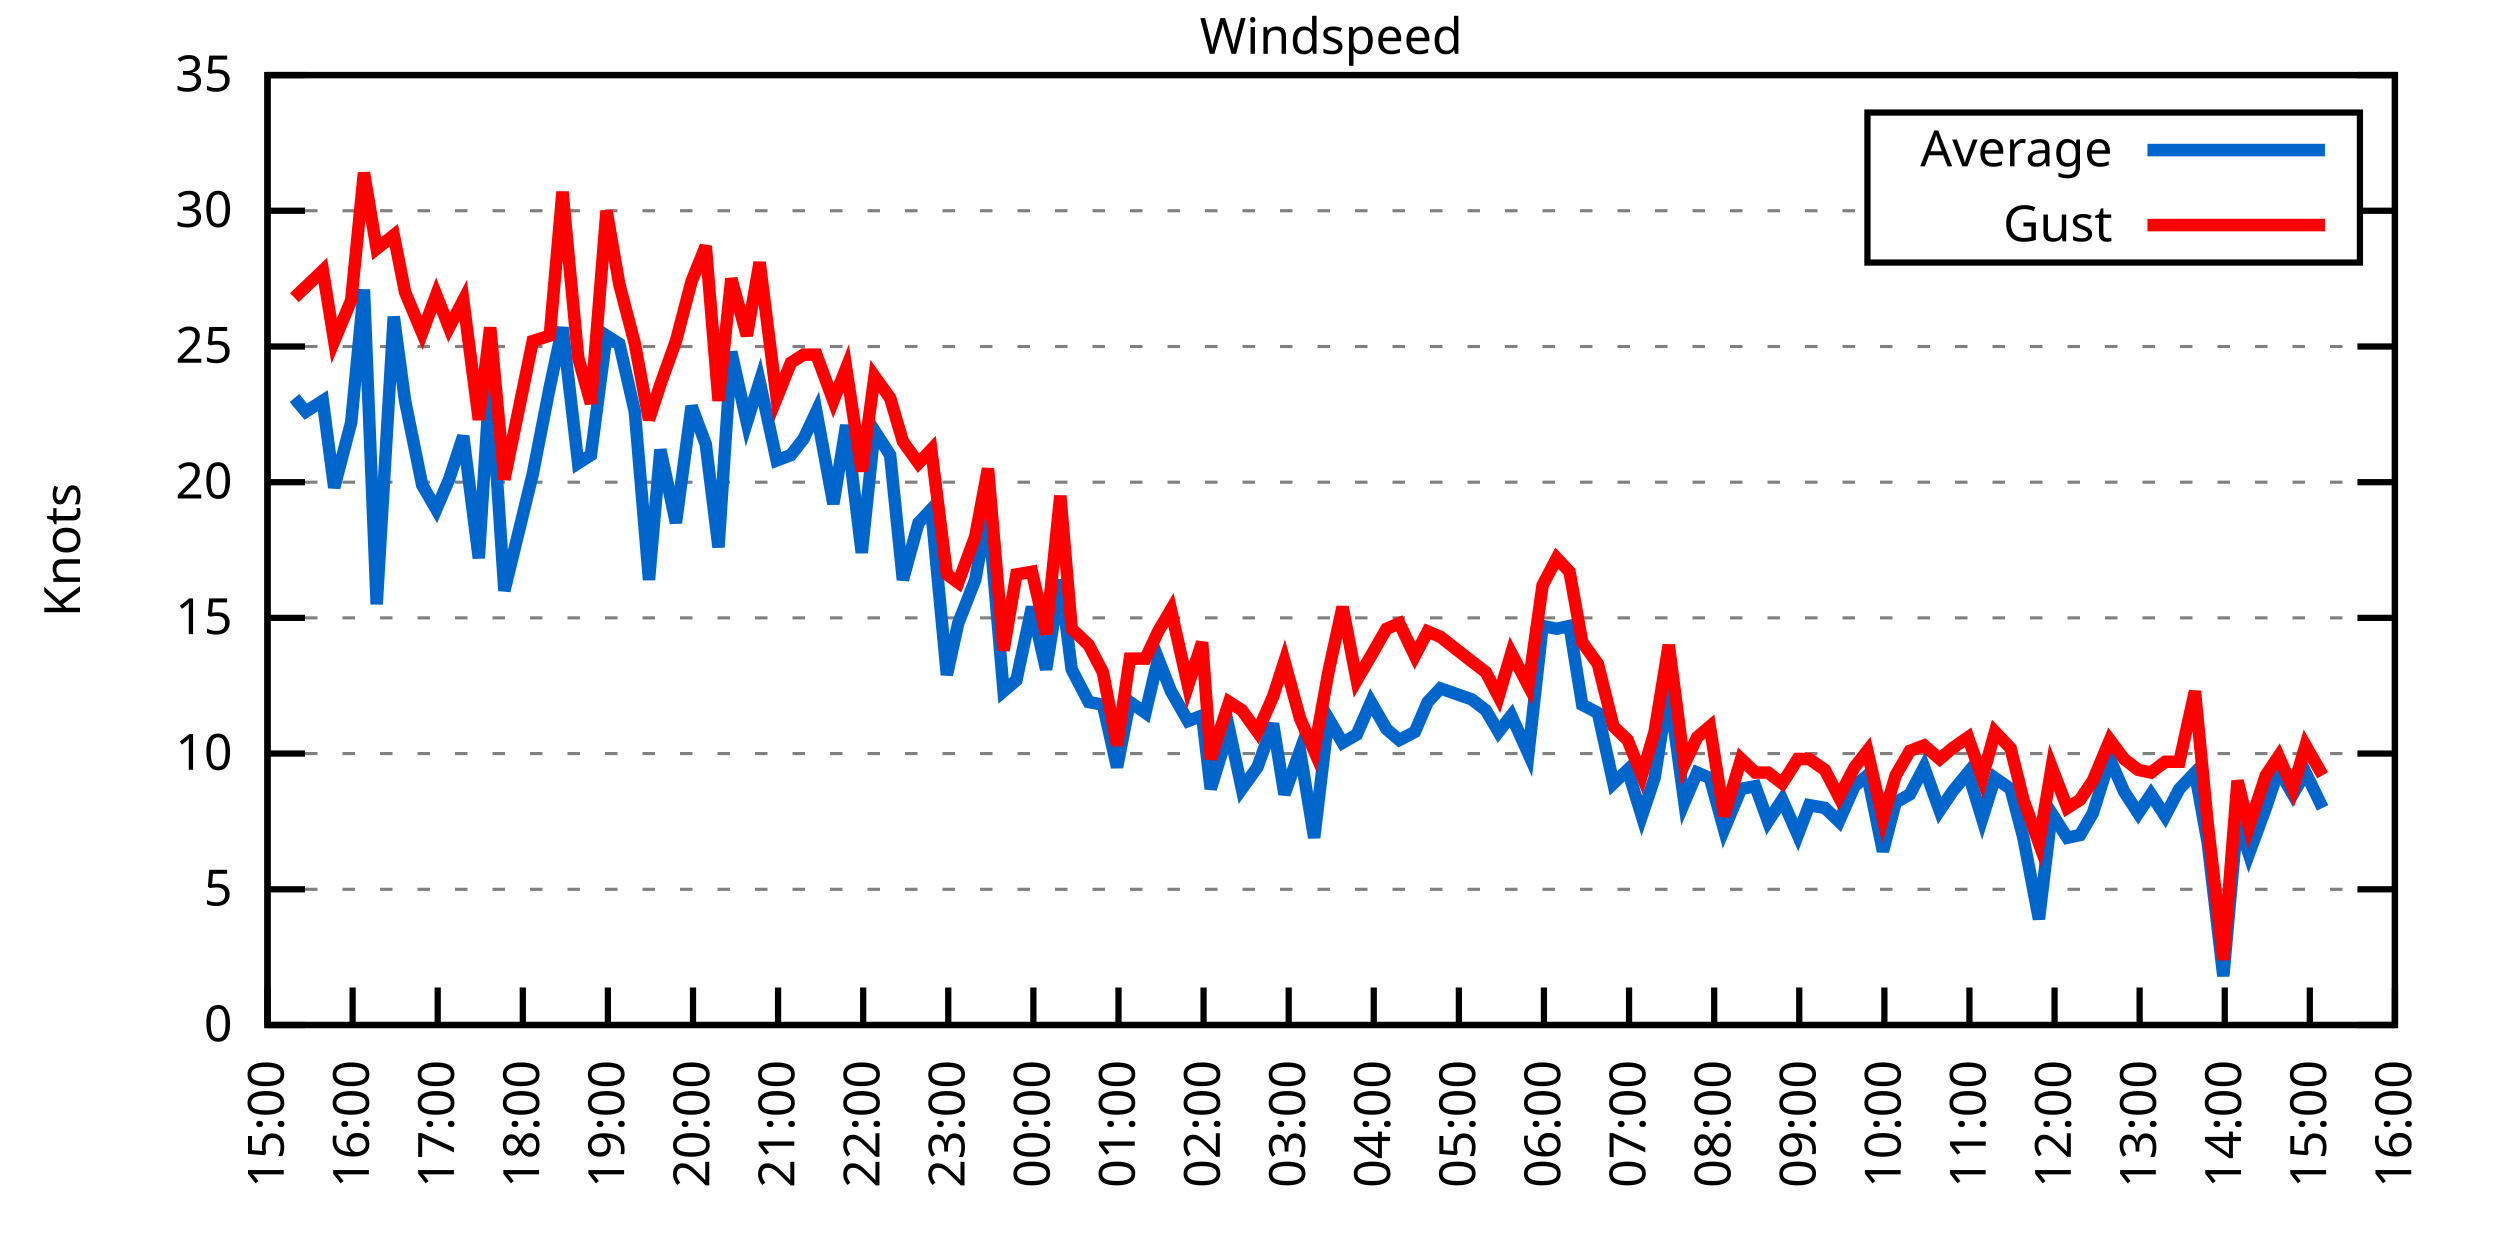
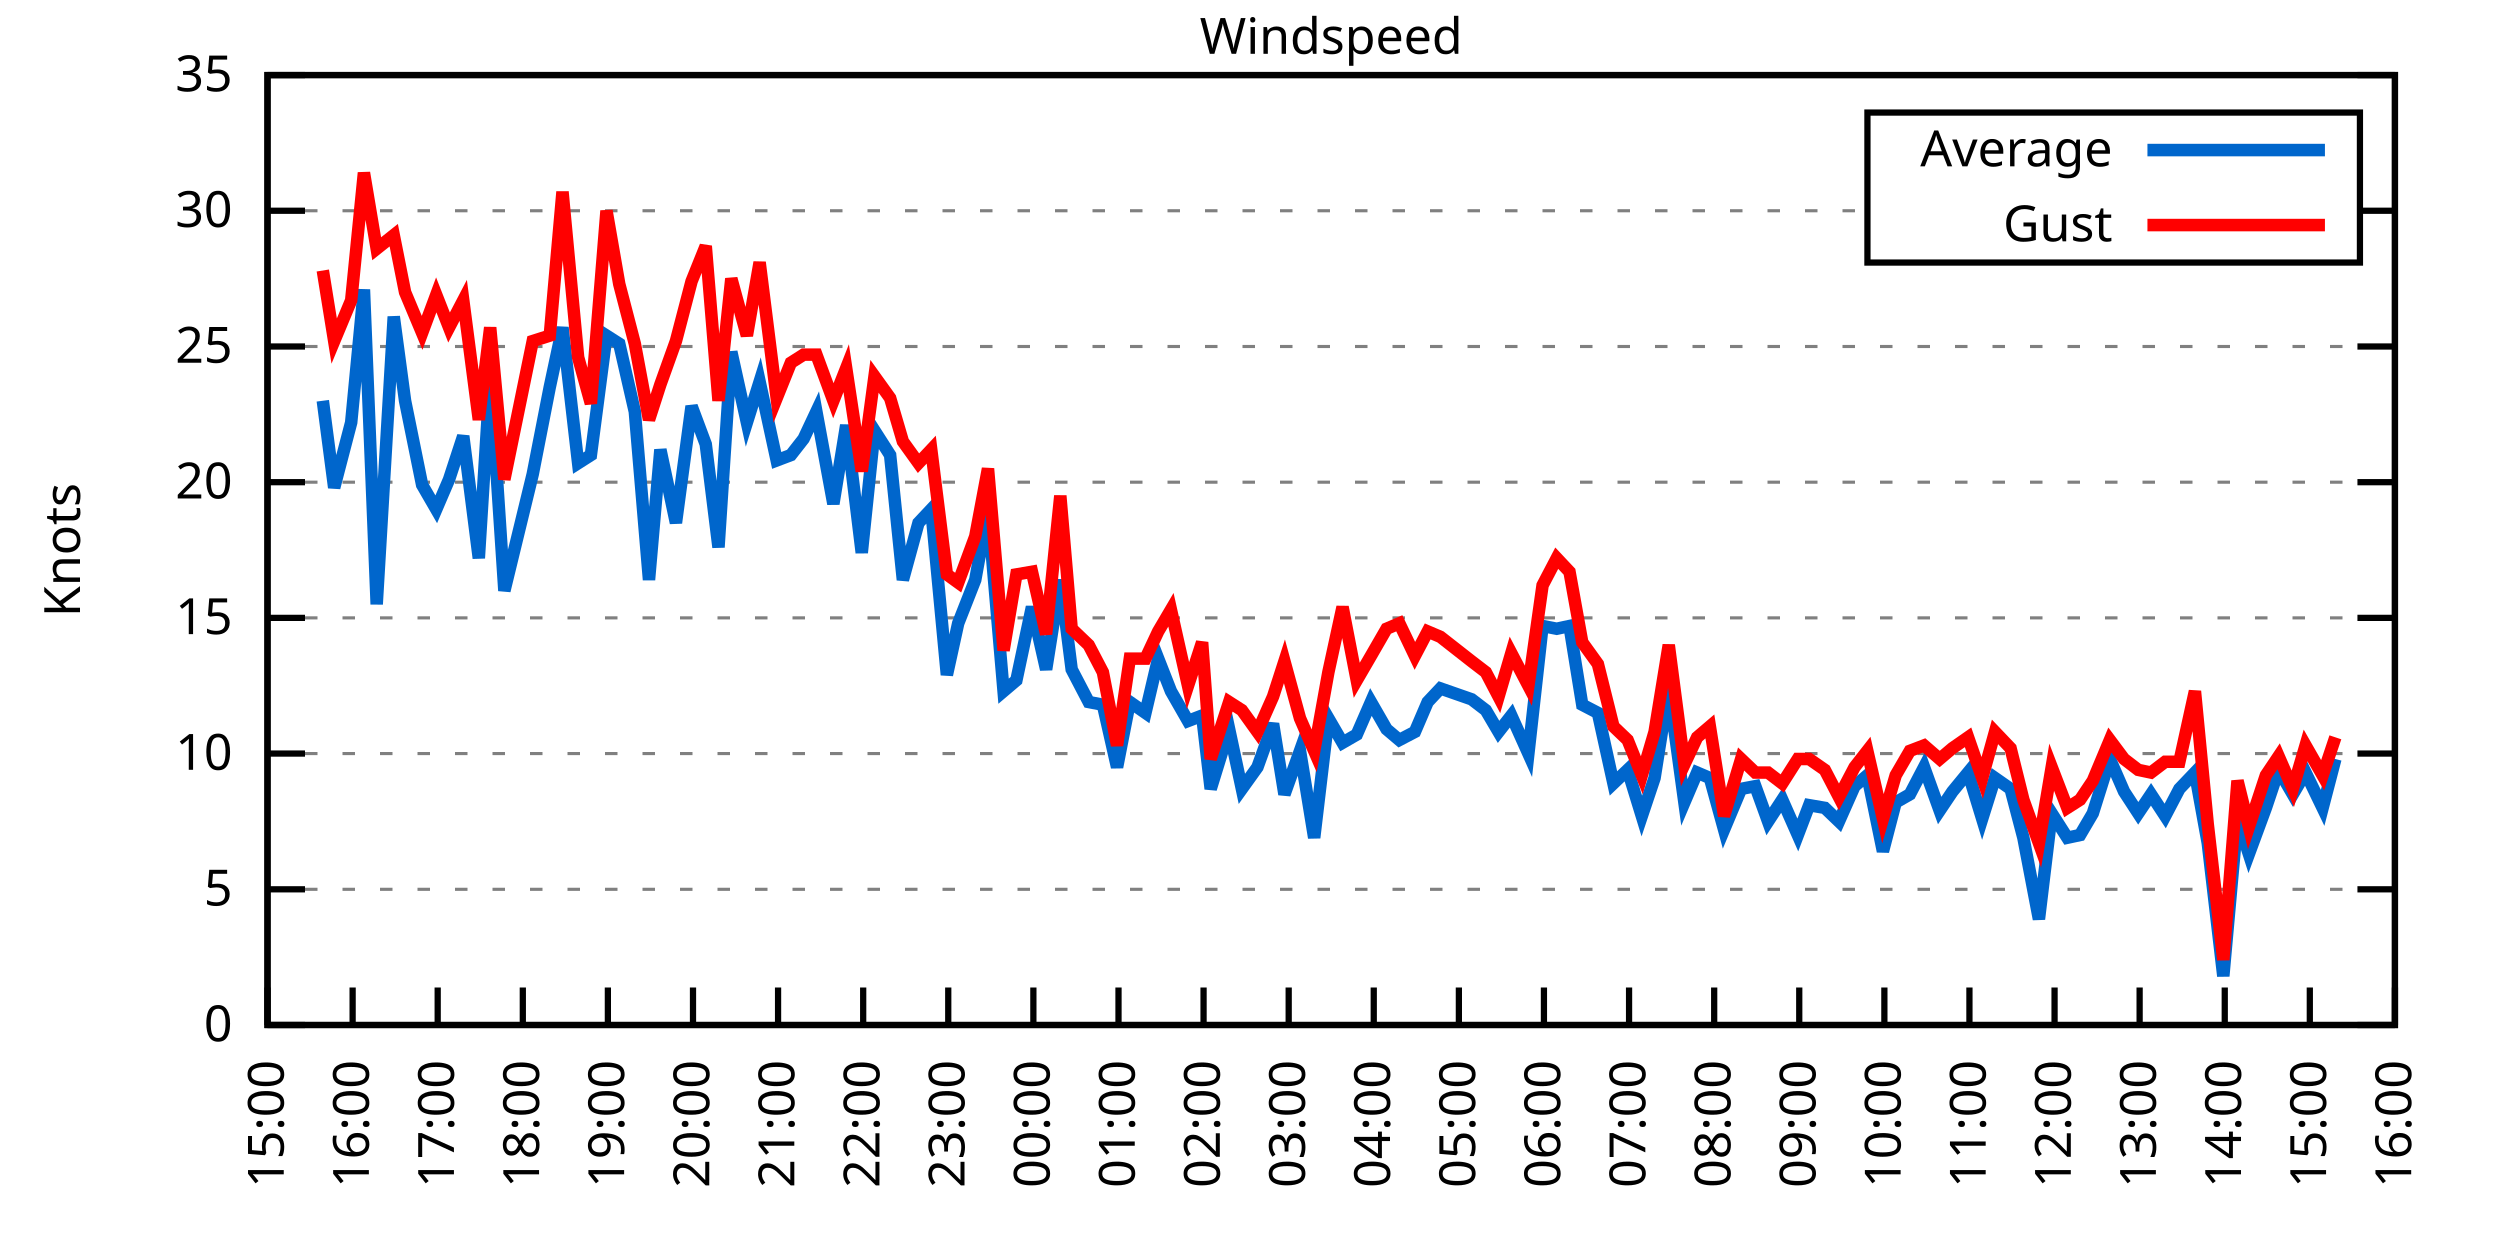
<svg xmlns="http://www.w3.org/2000/svg" xmlns:xlink="http://www.w3.org/1999/xlink" width="400" height="200" viewBox="0 0 400 200">
  <g id="gnuplot_canvas">
    <rect x="0" y="0" width="400" height="200" fill="none" />
    <defs>
      <circle id="gpDot" r="0.5" stroke-width="0.5" stroke="currentColor" />
      <path id="gpPt0" stroke-width="0.333" stroke="currentColor" d="M-1,0 h2 M0,-1 v2" />
      <path id="gpPt1" stroke-width="0.333" stroke="currentColor" d="M-1,-1 L1,1 M1,-1 L-1,1" />
      <path id="gpPt2" stroke-width="0.333" stroke="currentColor" d="M-1,0 L1,0 M0,-1 L0,1 M-1,-1 L1,1 M-1,1 L1,-1" />
      <rect id="gpPt3" stroke-width="0.333" stroke="currentColor" x="-1" y="-1" width="2" height="2" />
      <rect id="gpPt4" stroke-width="0.333" stroke="currentColor" fill="currentColor" x="-1" y="-1" width="2" height="2" />
      <circle id="gpPt5" stroke-width="0.333" stroke="currentColor" cx="0" cy="0" r="1" />
      <use xlink:href="#gpPt5" id="gpPt6" fill="currentColor" stroke="none" />
      <path id="gpPt7" stroke-width="0.333" stroke="currentColor" d="M0,-1.33 L-1.33,0.67 L1.33,0.67 z" />
      <use xlink:href="#gpPt7" id="gpPt8" fill="currentColor" stroke="none" />
      <use xlink:href="#gpPt7" id="gpPt9" stroke="currentColor" transform="rotate(180)" />
      <use xlink:href="#gpPt9" id="gpPt10" fill="currentColor" stroke="none" />
      <use xlink:href="#gpPt3" id="gpPt11" stroke="currentColor" transform="rotate(45)" />
      <use xlink:href="#gpPt11" id="gpPt12" fill="currentColor" stroke="none" />
      <path id="gpPt13" stroke-width="0.333" stroke="currentColor" d="M0,1.330 L1.265,0.411 L0.782,-1.067 L-0.782,-1.076 L-1.265,0.411 z" />
      <use xlink:href="#gpPt13" id="gpPt14" fill="currentColor" stroke="none" />
      <filter id="textbox" filterUnits="objectBoundingBox" x="0" y="0" height="1" width="1">
        <feFlood flood-color="white" flood-opacity="1" result="bgnd" />
        <feComposite in="SourceGraphic" in2="bgnd" operator="atop" />
      </filter>
      <filter id="greybox" filterUnits="objectBoundingBox" x="0" y="0" height="1" width="1">
        <feFlood flood-color="lightgrey" flood-opacity="1" result="grey" />
        <feComposite in="SourceGraphic" in2="grey" operator="atop" />
      </filter>
    </defs>
    <g fill="none" color="white" stroke="currentColor" stroke-width="1.00" stroke-linecap="butt" stroke-linejoin="miter">
</g>
    <g fill="none" color="black" stroke="currentColor" stroke-width="1.00" stroke-linecap="butt" stroke-linejoin="miter">
      <g stroke="none" shape-rendering="crispEdges">
        <polygon fill="rgb(255, 255, 255)" points="42.80,164.00 383.18,164.00 383.18,12.02 42.80,12.02 " />
      </g>
    </g>
    <g fill="none" color="black" stroke="currentColor" stroke-width="1.00" stroke-linecap="butt" stroke-linejoin="miter">
</g>
    <g fill="none" color="black" stroke="black" stroke-width="0.50" stroke-linecap="butt" stroke-linejoin="miter">
</g>
    <g fill="none" color="gray" stroke="currentColor" stroke-width="0.50" stroke-linecap="butt" stroke-linejoin="miter">
      <path stroke="gray" stroke-dasharray="2,4" class="gridline" d="M42.80,164.00 L383.19,164.00  " />
    </g>
    <g fill="none" color="gray" stroke="gray" stroke-width="1.00" stroke-linecap="butt" stroke-linejoin="miter">
</g>
    <g fill="none" color="black" stroke="currentColor" stroke-width="1.00" stroke-linecap="butt" stroke-linejoin="miter">
      <path stroke="black" d="M42.80,164.00 L48.80,164.00 M383.19,164.00 L377.19,164.00  " />
      <g transform="translate(37.20,166.60)" stroke="none" fill="black" font-family="Sans" font-size="8.00" text-anchor="end">
        <text>
          <tspan font-family="Sans"> 0</tspan>
        </text>
      </g>
    </g>
    <g fill="none" color="black" stroke="currentColor" stroke-width="1.00" stroke-linecap="butt" stroke-linejoin="miter">
</g>
    <g fill="none" color="black" stroke="black" stroke-width="0.50" stroke-linecap="butt" stroke-linejoin="miter">
</g>
    <g fill="none" color="gray" stroke="currentColor" stroke-width="0.50" stroke-linecap="butt" stroke-linejoin="miter">
      <path stroke="gray" stroke-dasharray="2,4" class="gridline" d="M42.80,142.29 L383.19,142.29  " />
    </g>
    <g fill="none" color="gray" stroke="gray" stroke-width="1.00" stroke-linecap="butt" stroke-linejoin="miter">
</g>
    <g fill="none" color="black" stroke="currentColor" stroke-width="1.00" stroke-linecap="butt" stroke-linejoin="miter">
      <path stroke="black" d="M42.80,142.29 L48.80,142.29 M383.19,142.29 L377.19,142.29  " />
      <g transform="translate(37.20,144.89)" stroke="none" fill="black" font-family="Sans" font-size="8.00" text-anchor="end">
        <text>
          <tspan font-family="Sans"> 5</tspan>
        </text>
      </g>
    </g>
    <g fill="none" color="black" stroke="currentColor" stroke-width="1.00" stroke-linecap="butt" stroke-linejoin="miter">
</g>
    <g fill="none" color="black" stroke="black" stroke-width="0.50" stroke-linecap="butt" stroke-linejoin="miter">
</g>
    <g fill="none" color="gray" stroke="currentColor" stroke-width="0.50" stroke-linecap="butt" stroke-linejoin="miter">
      <path stroke="gray" stroke-dasharray="2,4" class="gridline" d="M42.80,120.57 L383.19,120.57  " />
    </g>
    <g fill="none" color="gray" stroke="gray" stroke-width="1.00" stroke-linecap="butt" stroke-linejoin="miter">
</g>
    <g fill="none" color="black" stroke="currentColor" stroke-width="1.00" stroke-linecap="butt" stroke-linejoin="miter">
      <path stroke="black" d="M42.80,120.57 L48.80,120.57 M383.19,120.57 L377.19,120.57  " />
      <g transform="translate(37.20,123.17)" stroke="none" fill="black" font-family="Sans" font-size="8.00" text-anchor="end">
        <text>
          <tspan font-family="Sans"> 10</tspan>
        </text>
      </g>
    </g>
    <g fill="none" color="black" stroke="currentColor" stroke-width="1.00" stroke-linecap="butt" stroke-linejoin="miter">
</g>
    <g fill="none" color="black" stroke="black" stroke-width="0.50" stroke-linecap="butt" stroke-linejoin="miter">
</g>
    <g fill="none" color="gray" stroke="currentColor" stroke-width="0.50" stroke-linecap="butt" stroke-linejoin="miter">
      <path stroke="gray" stroke-dasharray="2,4" class="gridline" d="M42.80,98.86 L383.19,98.86  " />
    </g>
    <g fill="none" color="gray" stroke="gray" stroke-width="1.00" stroke-linecap="butt" stroke-linejoin="miter">
</g>
    <g fill="none" color="black" stroke="currentColor" stroke-width="1.00" stroke-linecap="butt" stroke-linejoin="miter">
      <path stroke="black" d="M42.80,98.86 L48.80,98.86 M383.19,98.86 L377.19,98.86  " />
      <g transform="translate(37.20,101.46)" stroke="none" fill="black" font-family="Sans" font-size="8.00" text-anchor="end">
        <text>
          <tspan font-family="Sans"> 15</tspan>
        </text>
      </g>
    </g>
    <g fill="none" color="black" stroke="currentColor" stroke-width="1.00" stroke-linecap="butt" stroke-linejoin="miter">
</g>
    <g fill="none" color="black" stroke="black" stroke-width="0.50" stroke-linecap="butt" stroke-linejoin="miter">
</g>
    <g fill="none" color="gray" stroke="currentColor" stroke-width="0.50" stroke-linecap="butt" stroke-linejoin="miter">
      <path stroke="gray" stroke-dasharray="2,4" class="gridline" d="M42.80,77.15 L383.19,77.15  " />
    </g>
    <g fill="none" color="gray" stroke="gray" stroke-width="1.00" stroke-linecap="butt" stroke-linejoin="miter">
</g>
    <g fill="none" color="black" stroke="currentColor" stroke-width="1.00" stroke-linecap="butt" stroke-linejoin="miter">
      <path stroke="black" d="M42.80,77.15 L48.80,77.15 M383.19,77.15 L377.19,77.15  " />
      <g transform="translate(37.20,79.75)" stroke="none" fill="black" font-family="Sans" font-size="8.00" text-anchor="end">
        <text>
          <tspan font-family="Sans"> 20</tspan>
        </text>
      </g>
    </g>
    <g fill="none" color="black" stroke="currentColor" stroke-width="1.00" stroke-linecap="butt" stroke-linejoin="miter">
</g>
    <g fill="none" color="black" stroke="black" stroke-width="0.50" stroke-linecap="butt" stroke-linejoin="miter">
</g>
    <g fill="none" color="gray" stroke="currentColor" stroke-width="0.50" stroke-linecap="butt" stroke-linejoin="miter">
      <path stroke="gray" stroke-dasharray="2,4" class="gridline" d="M42.80,55.44 L383.19,55.44  " />
    </g>
    <g fill="none" color="gray" stroke="gray" stroke-width="1.00" stroke-linecap="butt" stroke-linejoin="miter">
</g>
    <g fill="none" color="black" stroke="currentColor" stroke-width="1.00" stroke-linecap="butt" stroke-linejoin="miter">
      <path stroke="black" d="M42.80,55.44 L48.80,55.44 M383.19,55.44 L377.19,55.44  " />
      <g transform="translate(37.20,58.04)" stroke="none" fill="black" font-family="Sans" font-size="8.00" text-anchor="end">
        <text>
          <tspan font-family="Sans"> 25</tspan>
        </text>
      </g>
    </g>
    <g fill="none" color="black" stroke="currentColor" stroke-width="1.00" stroke-linecap="butt" stroke-linejoin="miter">
</g>
    <g fill="none" color="black" stroke="black" stroke-width="0.50" stroke-linecap="butt" stroke-linejoin="miter">
</g>
    <g fill="none" color="gray" stroke="currentColor" stroke-width="0.50" stroke-linecap="butt" stroke-linejoin="miter">
      <path stroke="gray" stroke-dasharray="2,4" class="gridline" d="M42.80,33.72 L298.79,33.72 M377.59,33.72 L383.19,33.72  " />
    </g>
    <g fill="none" color="gray" stroke="gray" stroke-width="1.00" stroke-linecap="butt" stroke-linejoin="miter">
</g>
    <g fill="none" color="black" stroke="currentColor" stroke-width="1.00" stroke-linecap="butt" stroke-linejoin="miter">
      <path stroke="black" d="M42.80,33.72 L48.80,33.72 M383.19,33.72 L377.19,33.72  " />
      <g transform="translate(37.20,36.32)" stroke="none" fill="black" font-family="Sans" font-size="8.00" text-anchor="end">
        <text>
          <tspan font-family="Sans"> 30</tspan>
        </text>
      </g>
    </g>
    <g fill="none" color="black" stroke="currentColor" stroke-width="1.00" stroke-linecap="butt" stroke-linejoin="miter">
</g>
    <g fill="none" color="black" stroke="black" stroke-width="0.50" stroke-linecap="butt" stroke-linejoin="miter">
</g>
    <g fill="none" color="gray" stroke="currentColor" stroke-width="0.50" stroke-linecap="butt" stroke-linejoin="miter">
      <path stroke="gray" stroke-dasharray="2,4" class="gridline" d="M42.80,12.01 L383.19,12.01  " />
    </g>
    <g fill="none" color="gray" stroke="gray" stroke-width="1.00" stroke-linecap="butt" stroke-linejoin="miter">
</g>
    <g fill="none" color="black" stroke="currentColor" stroke-width="1.00" stroke-linecap="butt" stroke-linejoin="miter">
      <path stroke="black" d="M42.80,12.01 L48.80,12.01 M383.19,12.01 L377.19,12.01  " />
      <g transform="translate(37.20,14.61)" stroke="none" fill="black" font-family="Sans" font-size="8.00" text-anchor="end">
        <text>
          <tspan font-family="Sans"> 35</tspan>
        </text>
      </g>
    </g>
    <g fill="none" color="black" stroke="currentColor" stroke-width="1.00" stroke-linecap="butt" stroke-linejoin="miter">
      <path stroke="black" d="M42.80,164.00 L42.80,158.00  " />
      <g transform="translate(45.40,169.60) rotate(270.00)" stroke="none" fill="black" font-family="Sans" font-size="8.00" text-anchor="end">
        <text>
          <tspan font-family="Sans">15:00</tspan>
        </text>
      </g>
    </g>
    <g fill="none" color="black" stroke="currentColor" stroke-width="1.00" stroke-linecap="butt" stroke-linejoin="miter">
      <path stroke="black" d="M56.42,164.00 L56.42,158.00  " />
      <g transform="translate(59.02,169.60) rotate(270.00)" stroke="none" fill="black" font-family="Sans" font-size="8.00" text-anchor="end">
        <text>
          <tspan font-family="Sans">16:00</tspan>
        </text>
      </g>
    </g>
    <g fill="none" color="black" stroke="currentColor" stroke-width="1.00" stroke-linecap="butt" stroke-linejoin="miter">
      <path stroke="black" d="M70.03,164.00 L70.03,158.00  " />
      <g transform="translate(72.63,169.60) rotate(270.00)" stroke="none" fill="black" font-family="Sans" font-size="8.00" text-anchor="end">
        <text>
          <tspan font-family="Sans">17:00</tspan>
        </text>
      </g>
    </g>
    <g fill="none" color="black" stroke="currentColor" stroke-width="1.00" stroke-linecap="butt" stroke-linejoin="miter">
      <path stroke="black" d="M83.65,164.00 L83.65,158.00  " />
      <g transform="translate(86.25,169.60) rotate(270.00)" stroke="none" fill="black" font-family="Sans" font-size="8.00" text-anchor="end">
        <text>
          <tspan font-family="Sans">18:00</tspan>
        </text>
      </g>
    </g>
    <g fill="none" color="black" stroke="currentColor" stroke-width="1.00" stroke-linecap="butt" stroke-linejoin="miter">
      <path stroke="black" d="M97.26,164.00 L97.26,158.00  " />
      <g transform="translate(99.86,169.60) rotate(270.00)" stroke="none" fill="black" font-family="Sans" font-size="8.00" text-anchor="end">
        <text>
          <tspan font-family="Sans">19:00</tspan>
        </text>
      </g>
    </g>
    <g fill="none" color="black" stroke="currentColor" stroke-width="1.00" stroke-linecap="butt" stroke-linejoin="miter">
      <path stroke="black" d="M110.88,164.00 L110.88,158.00  " />
      <g transform="translate(113.48,169.60) rotate(270.00)" stroke="none" fill="black" font-family="Sans" font-size="8.00" text-anchor="end">
        <text>
          <tspan font-family="Sans">20:00</tspan>
        </text>
      </g>
    </g>
    <g fill="none" color="black" stroke="currentColor" stroke-width="1.00" stroke-linecap="butt" stroke-linejoin="miter">
      <path stroke="black" d="M124.49,164.00 L124.49,158.00  " />
      <g transform="translate(127.09,169.60) rotate(270.00)" stroke="none" fill="black" font-family="Sans" font-size="8.00" text-anchor="end">
        <text>
          <tspan font-family="Sans">21:00</tspan>
        </text>
      </g>
    </g>
    <g fill="none" color="black" stroke="currentColor" stroke-width="1.00" stroke-linecap="butt" stroke-linejoin="miter">
      <path stroke="black" d="M138.11,164.00 L138.11,158.00  " />
      <g transform="translate(140.71,169.60) rotate(270.00)" stroke="none" fill="black" font-family="Sans" font-size="8.00" text-anchor="end">
        <text>
          <tspan font-family="Sans">22:00</tspan>
        </text>
      </g>
    </g>
    <g fill="none" color="black" stroke="currentColor" stroke-width="1.00" stroke-linecap="butt" stroke-linejoin="miter">
      <path stroke="black" d="M151.72,164.00 L151.72,158.00  " />
      <g transform="translate(154.32,169.60) rotate(270.00)" stroke="none" fill="black" font-family="Sans" font-size="8.00" text-anchor="end">
        <text>
          <tspan font-family="Sans">23:00</tspan>
        </text>
      </g>
    </g>
    <g fill="none" color="black" stroke="currentColor" stroke-width="1.00" stroke-linecap="butt" stroke-linejoin="miter">
      <path stroke="black" d="M165.34,164.00 L165.34,158.00  " />
      <g transform="translate(167.94,169.60) rotate(270.00)" stroke="none" fill="black" font-family="Sans" font-size="8.00" text-anchor="end">
        <text>
          <tspan font-family="Sans">00:00</tspan>
        </text>
      </g>
    </g>
    <g fill="none" color="black" stroke="currentColor" stroke-width="1.00" stroke-linecap="butt" stroke-linejoin="miter">
      <path stroke="black" d="M178.96,164.00 L178.96,158.00  " />
      <g transform="translate(181.56,169.60) rotate(270.00)" stroke="none" fill="black" font-family="Sans" font-size="8.00" text-anchor="end">
        <text>
          <tspan font-family="Sans">01:00</tspan>
        </text>
      </g>
    </g>
    <g fill="none" color="black" stroke="currentColor" stroke-width="1.00" stroke-linecap="butt" stroke-linejoin="miter">
      <path stroke="black" d="M192.57,164.00 L192.57,158.00  " />
      <g transform="translate(195.17,169.60) rotate(270.00)" stroke="none" fill="black" font-family="Sans" font-size="8.00" text-anchor="end">
        <text>
          <tspan font-family="Sans">02:00</tspan>
        </text>
      </g>
    </g>
    <g fill="none" color="black" stroke="currentColor" stroke-width="1.00" stroke-linecap="butt" stroke-linejoin="miter">
      <path stroke="black" d="M206.19,164.00 L206.19,158.00  " />
      <g transform="translate(208.79,169.60) rotate(270.00)" stroke="none" fill="black" font-family="Sans" font-size="8.00" text-anchor="end">
        <text>
          <tspan font-family="Sans">03:00</tspan>
        </text>
      </g>
    </g>
    <g fill="none" color="black" stroke="currentColor" stroke-width="1.00" stroke-linecap="butt" stroke-linejoin="miter">
      <path stroke="black" d="M219.80,164.00 L219.80,158.00  " />
      <g transform="translate(222.40,169.60) rotate(270.00)" stroke="none" fill="black" font-family="Sans" font-size="8.00" text-anchor="end">
        <text>
          <tspan font-family="Sans">04:00</tspan>
        </text>
      </g>
    </g>
    <g fill="none" color="black" stroke="currentColor" stroke-width="1.00" stroke-linecap="butt" stroke-linejoin="miter">
      <path stroke="black" d="M233.42,164.00 L233.42,158.00  " />
      <g transform="translate(236.02,169.60) rotate(270.00)" stroke="none" fill="black" font-family="Sans" font-size="8.00" text-anchor="end">
        <text>
          <tspan font-family="Sans">05:00</tspan>
        </text>
      </g>
    </g>
    <g fill="none" color="black" stroke="currentColor" stroke-width="1.00" stroke-linecap="butt" stroke-linejoin="miter">
      <path stroke="black" d="M247.03,164.00 L247.03,158.00  " />
      <g transform="translate(249.63,169.60) rotate(270.00)" stroke="none" fill="black" font-family="Sans" font-size="8.00" text-anchor="end">
        <text>
          <tspan font-family="Sans">06:00</tspan>
        </text>
      </g>
    </g>
    <g fill="none" color="black" stroke="currentColor" stroke-width="1.00" stroke-linecap="butt" stroke-linejoin="miter">
      <path stroke="black" d="M260.65,164.00 L260.65,158.00  " />
      <g transform="translate(263.25,169.60) rotate(270.00)" stroke="none" fill="black" font-family="Sans" font-size="8.00" text-anchor="end">
        <text>
          <tspan font-family="Sans">07:00</tspan>
        </text>
      </g>
    </g>
    <g fill="none" color="black" stroke="currentColor" stroke-width="1.00" stroke-linecap="butt" stroke-linejoin="miter">
      <path stroke="black" d="M274.27,164.00 L274.27,158.00  " />
      <g transform="translate(276.87,169.60) rotate(270.00)" stroke="none" fill="black" font-family="Sans" font-size="8.00" text-anchor="end">
        <text>
          <tspan font-family="Sans">08:00</tspan>
        </text>
      </g>
    </g>
    <g fill="none" color="black" stroke="currentColor" stroke-width="1.00" stroke-linecap="butt" stroke-linejoin="miter">
      <path stroke="black" d="M287.88,164.00 L287.88,158.00  " />
      <g transform="translate(290.48,169.60) rotate(270.00)" stroke="none" fill="black" font-family="Sans" font-size="8.00" text-anchor="end">
        <text>
          <tspan font-family="Sans">09:00</tspan>
        </text>
      </g>
    </g>
    <g fill="none" color="black" stroke="currentColor" stroke-width="1.00" stroke-linecap="butt" stroke-linejoin="miter">
      <path stroke="black" d="M301.50,164.00 L301.50,158.00  " />
      <g transform="translate(304.10,169.60) rotate(270.00)" stroke="none" fill="black" font-family="Sans" font-size="8.00" text-anchor="end">
        <text>
          <tspan font-family="Sans">10:00</tspan>
        </text>
      </g>
    </g>
    <g fill="none" color="black" stroke="currentColor" stroke-width="1.00" stroke-linecap="butt" stroke-linejoin="miter">
      <path stroke="black" d="M315.11,164.00 L315.11,158.00  " />
      <g transform="translate(317.71,169.60) rotate(270.00)" stroke="none" fill="black" font-family="Sans" font-size="8.00" text-anchor="end">
        <text>
          <tspan font-family="Sans">11:00</tspan>
        </text>
      </g>
    </g>
    <g fill="none" color="black" stroke="currentColor" stroke-width="1.00" stroke-linecap="butt" stroke-linejoin="miter">
      <path stroke="black" d="M328.73,164.00 L328.73,158.00  " />
      <g transform="translate(331.33,169.60) rotate(270.00)" stroke="none" fill="black" font-family="Sans" font-size="8.00" text-anchor="end">
        <text>
          <tspan font-family="Sans">12:00</tspan>
        </text>
      </g>
    </g>
    <g fill="none" color="black" stroke="currentColor" stroke-width="1.00" stroke-linecap="butt" stroke-linejoin="miter">
      <path stroke="black" d="M342.34,164.00 L342.34,158.00  " />
      <g transform="translate(344.94,169.60) rotate(270.00)" stroke="none" fill="black" font-family="Sans" font-size="8.00" text-anchor="end">
        <text>
          <tspan font-family="Sans">13:00</tspan>
        </text>
      </g>
    </g>
    <g fill="none" color="black" stroke="currentColor" stroke-width="1.00" stroke-linecap="butt" stroke-linejoin="miter">
      <path stroke="black" d="M355.96,164.00 L355.96,158.00  " />
      <g transform="translate(358.56,169.60) rotate(270.00)" stroke="none" fill="black" font-family="Sans" font-size="8.00" text-anchor="end">
        <text>
          <tspan font-family="Sans">14:00</tspan>
        </text>
      </g>
    </g>
    <g fill="none" color="black" stroke="currentColor" stroke-width="1.00" stroke-linecap="butt" stroke-linejoin="miter">
      <path stroke="black" d="M369.57,164.00 L369.57,158.00  " />
      <g transform="translate(372.17,169.60) rotate(270.00)" stroke="none" fill="black" font-family="Sans" font-size="8.00" text-anchor="end">
        <text>
          <tspan font-family="Sans">15:00</tspan>
        </text>
      </g>
    </g>
    <g fill="none" color="black" stroke="currentColor" stroke-width="1.00" stroke-linecap="butt" stroke-linejoin="miter">
      <path stroke="black" d="M383.19,164.00 L383.19,158.00  " />
      <g transform="translate(385.79,169.60) rotate(270.00)" stroke="none" fill="black" font-family="Sans" font-size="8.00" text-anchor="end">
        <text>
          <tspan font-family="Sans">16:00</tspan>
        </text>
      </g>
    </g>
    <g fill="none" color="black" stroke="currentColor" stroke-width="1.00" stroke-linecap="butt" stroke-linejoin="miter">
</g>
    <g fill="none" color="black" stroke="currentColor" stroke-width="1.00" stroke-linecap="butt" stroke-linejoin="miter">
      <path stroke="black" d="M42.80,12.01 L42.80,164.00 L383.19,164.00 L383.19,12.01 L42.80,12.01 Z  " />
    </g>
    <g fill="none" color="black" stroke="currentColor" stroke-width="1.00" stroke-linecap="butt" stroke-linejoin="miter">
</g>
    <g fill="none" color="black" stroke="currentColor" stroke-width="1.00" stroke-linecap="butt" stroke-linejoin="miter">
      <path stroke="black" d="M298.79,42.01 L298.79,18.01 L377.59,18.01 L377.59,42.01 L298.79,42.01 Z  " />
    </g>
    <g id="Windspeed_plot_1">
      <g fill="none" color="white" stroke="black" stroke-width="2.00" stroke-linecap="butt" stroke-linejoin="miter">
</g>
      <g fill="none" color="black" stroke="currentColor" stroke-width="2.00" stroke-linecap="butt" stroke-linejoin="miter">
        <g transform="translate(337.99,26.61)" stroke="none" fill="black" font-family="Sans" font-size="8.00" text-anchor="end">
          <text>
            <tspan font-family="Sans">Average</tspan>
          </text>
        </g>
      </g>
      <g fill="none" color="black" stroke="currentColor" stroke-width="2.00" stroke-linecap="butt" stroke-linejoin="miter">
-         <path stroke="rgb(  0, 102, 204)" d="M343.59,24.01 L371.99,24.01 M47.11,63.69 L48.93,65.86 L51.65,64.12 L53.47,78.02 L56.19,67.59 L58.23,46.32   L60.27,96.69 L63.00,50.66 L64.81,64.12 L67.54,77.58 L69.80,81.49 L71.85,76.71 L74.12,69.77 L76.61,89.31   L78.43,60.21 L80.70,94.52 L85.24,75.85 L87.96,61.95 L90.00,52.40 L92.50,74.11 L94.54,72.81 L97.04,53.70   L99.08,55.00 L101.57,65.86 L103.84,92.78 L105.66,71.94 L108.15,83.66 L110.65,64.99 L112.92,71.07 L114.96,87.57   L117.01,56.30 L119.50,67.59 L121.54,61.08 L124.27,73.67 L126.54,72.81 L128.58,70.20 L130.62,65.86 L133.34,80.62   L135.39,68.03 L137.88,88.44 L139.92,68.90 L142.42,72.81 L144.46,92.78 L146.96,83.66 L149.00,81.49 L151.50,107.98   L153.31,99.73 L156.04,92.78 L158.08,81.49 L160.57,110.59 L162.62,108.85 L165.11,97.12 L167.38,107.11 L169.65,92.78   L171.47,107.11 L174.19,112.32 L176.46,112.76 L178.73,122.75 L180.77,112.32 L183.27,114.06 L185.31,105.38 L187.35,110.59   L190.08,115.36 L192.34,114.49 L193.71,126.22 L196.66,116.67 L198.70,126.22 L201.19,122.75 L203.69,115.80 L205.51,127.09   L208.00,120.14 L210.27,134.04 L212.54,114.93 L214.81,118.84 L217.08,117.53 L219.35,112.32 L221.85,116.67 L223.89,118.40   L226.38,117.10 L228.43,112.32 L230.47,110.15 L235.46,111.89 L237.73,113.63 L239.77,117.10 L241.81,114.49 L244.54,120.57   L246.81,100.16 L249.08,100.60 L251.12,100.16 L253.16,112.76 L255.66,114.06 L258.15,125.35 L260.42,123.18 L262.69,130.56   L264.73,124.48 L267.00,110.15 L269.50,128.39 L271.54,123.61 L273.58,124.48 L275.85,132.73 L278.58,126.22 L280.85,125.79   L282.89,131.43 L285.16,127.96 L287.65,133.60 L289.47,128.83 L291.97,129.26 L294.23,131.43 L296.73,125.79 L298.77,124.05   L301.27,136.21 L303.31,128.39 L305.58,127.09 L307.85,122.75 L310.35,129.69 L312.39,126.65 L314.89,123.61 L317.15,131.00   L319.20,124.48 L321.69,126.22 L323.74,134.04 L326.23,147.06 L328.27,130.13 L330.77,134.04 L332.81,133.60 L334.85,130.13   L337.58,121.44 L339.85,126.65 L342.12,130.13 L344.16,127.09 L346.43,130.56 L348.70,126.22 L351.19,123.61 L353.24,134.90   L355.73,156.18 L358.00,131.00 L359.82,136.64 L362.54,129.26 L364.58,123.18 L366.85,127.09 L368.89,123.61 L371.62,129.26    " />
+         <path stroke="rgb(  0, 102, 204)" d="M343.59,24.01 L371.99,24.01 M51.65,64.12 L53.47,78.02 L56.19,67.59 L58.23,46.32 L60.27,96.69 L63.00,50.66   L64.81,64.12 L67.54,77.58 L69.80,81.49 L71.85,76.71 L74.12,69.77 L76.61,89.31 L78.43,60.21 L80.70,94.52   L85.24,75.85 L87.96,61.95 L90.00,52.40 L92.50,74.11 L94.54,72.81 L97.04,53.70 L99.08,55.00 L101.57,65.86   L103.84,92.78 L105.66,71.94 L108.15,83.66 L110.65,64.99 L112.92,71.07 L114.96,87.57 L117.01,56.30 L119.50,67.59   L121.54,61.08 L124.27,73.67 L126.54,72.81 L128.58,70.20 L130.62,65.86 L133.34,80.62 L135.39,68.03 L137.88,88.44   L139.92,68.90 L142.42,72.81 L144.46,92.78 L146.96,83.66 L149.00,81.49 L151.50,107.98 L153.31,99.73 L156.04,92.78   L158.08,81.49 L160.57,110.59 L162.62,108.85 L165.11,97.12 L167.38,107.11 L169.65,92.78 L171.47,107.11 L174.19,112.32   L176.46,112.76 L178.73,122.75 L180.77,112.32 L183.27,114.06 L185.31,105.38 L187.35,110.59 L190.08,115.36 L192.34,114.49   L193.71,126.22 L196.66,116.67 L198.70,126.22 L201.19,122.75 L203.69,115.80 L205.51,127.09 L208.00,120.14 L210.27,134.04   L212.54,114.93 L214.81,118.84 L217.08,117.53 L219.35,112.32 L221.85,116.67 L223.89,118.40 L226.38,117.10 L228.43,112.32   L230.47,110.15 L235.46,111.89 L237.73,113.63 L239.77,117.10 L241.81,114.49 L244.54,120.57 L246.81,100.16 L249.08,100.60   L251.12,100.16 L253.16,112.76 L255.66,114.06 L258.15,125.35 L260.42,123.18 L262.69,130.56 L264.73,124.48 L267.00,110.15   L269.50,128.39 L271.54,123.61 L273.58,124.48 L275.85,132.73 L278.58,126.22 L280.85,125.79 L282.89,131.43 L285.16,127.96   L287.65,133.60 L289.47,128.83 L291.97,129.26 L294.23,131.43 L296.73,125.79 L298.77,124.05 L301.27,136.21 L303.31,128.39   L305.58,127.09 L307.85,122.75 L310.35,129.69 L312.39,126.65 L314.89,123.61 L317.15,131.00 L319.20,124.48 L321.69,126.22   L323.74,134.04 L326.23,147.06 L328.27,130.13 L330.77,134.04 L332.81,133.60 L334.85,130.13 L337.58,121.44 L339.85,126.65   L342.12,130.13 L344.16,127.09 L346.43,130.56 L348.70,126.22 L351.19,123.61 L353.24,134.90 L355.73,156.18 L358.00,131.00   L359.82,136.64 L362.54,129.26 L364.58,123.18 L366.85,127.09 L368.89,123.61 L371.62,129.26 L373.66,121.44  " />
      </g>
    </g>
    <g id="Windspeed_plot_2">
      <g fill="none" color="black" stroke="currentColor" stroke-width="2.00" stroke-linecap="butt" stroke-linejoin="miter">
        <g transform="translate(337.99,38.61)" stroke="none" fill="black" font-family="Sans" font-size="8.00" text-anchor="end">
          <text>
            <tspan font-family="Sans">Gust</tspan>
          </text>
        </g>
      </g>
      <g fill="none" color="black" stroke="currentColor" stroke-width="2.00" stroke-linecap="butt" stroke-linejoin="miter">
-         <path stroke="rgb(255,   0,   0)" d="M343.59,36.01 L371.99,36.01 M47.11,47.62 L48.93,45.88 L51.65,43.28 L53.47,54.57 L56.19,48.05 L58.23,27.64   L60.27,39.80 L63.00,37.63 L64.81,46.75 L67.54,53.26 L69.80,47.18 L71.85,52.40 L74.12,48.05 L76.61,67.16   L78.43,52.40 L80.70,76.71 L85.24,54.57 L87.96,53.70 L90.00,30.68 L92.50,57.17 L94.54,64.56 L97.04,33.72   L99.08,45.45 L101.57,55.00 L103.84,67.16 L105.66,61.52 L108.15,54.57 L110.65,45.01 L112.92,39.37 L114.96,64.12   L117.01,44.58 L119.50,53.70 L121.54,41.97 L124.27,63.69 L126.54,58.04 L128.58,56.74 L130.62,56.74 L133.34,64.12   L135.39,58.91 L137.88,75.41 L139.92,60.21 L142.42,63.69 L144.46,70.63 L146.96,74.11 L149.00,71.94 L151.50,91.91   L153.31,93.22 L156.04,85.83 L158.08,74.98 L160.57,104.07 L162.62,91.91 L165.11,91.48 L167.38,101.47 L169.65,79.32   L171.47,100.60 L174.19,103.20 L176.46,107.55 L178.73,119.27 L180.77,105.38 L183.27,105.38 L185.31,101.03 L187.35,97.56   L190.08,109.72 L192.34,102.77 L193.71,121.44 L196.66,112.32 L198.70,113.63 L201.19,117.10 L203.69,111.45 L205.51,105.81   L208.00,114.93 L210.27,120.14 L212.54,107.55 L214.81,97.12 L217.08,108.85 L219.35,104.94 L221.85,100.60 L223.89,99.73   L226.38,104.94 L228.43,101.03 L230.47,101.90 L235.46,105.81 L237.73,107.55 L239.77,111.45 L241.81,104.51 L244.54,109.72   L246.81,93.65 L249.08,89.31 L251.12,91.48 L253.16,102.77 L255.66,106.24 L258.15,116.23 L260.42,118.40 L262.69,124.05   L264.73,117.10 L267.00,103.20 L269.50,122.31 L271.54,117.97 L273.58,116.23 L275.85,130.56 L278.58,121.44 L280.85,123.61   L282.89,123.61 L285.16,125.35 L287.65,121.44 L289.47,121.44 L291.97,123.18 L294.23,127.52 L296.73,122.75 L298.77,120.14   L301.27,131.00 L303.31,124.05 L305.58,120.14 L307.85,119.27 L310.35,121.44 L312.39,119.71 L314.89,117.97 L317.15,124.48   L319.20,117.10 L321.69,119.71 L323.74,127.96 L326.23,134.90 L328.27,122.75 L330.77,129.26 L332.81,127.96 L334.85,124.92   L337.58,118.40 L339.85,121.44 L342.12,123.18 L344.16,123.61 L346.43,121.88 L348.70,121.88 L351.19,110.59 L353.24,131.86   L355.73,153.58 L358.00,124.92 L359.82,132.30 L362.54,124.05 L364.58,121.01 L366.85,126.22 L368.89,119.27 L371.62,124.05    " />
+         <path stroke="rgb(255,   0,   0)" d="M343.59,36.01 L371.99,36.01 M51.65,43.28 L53.47,54.57 L56.19,48.05 L58.23,27.64 L60.27,39.80 L63.00,37.63   L64.81,46.75 L67.54,53.26 L69.80,47.18 L71.85,52.40 L74.12,48.05 L76.61,67.16 L78.43,52.40 L80.70,76.71   L85.24,54.57 L87.96,53.70 L90.00,30.68 L92.50,57.17 L94.54,64.56 L97.04,33.72 L99.08,45.45 L101.57,55.00   L103.84,67.16 L105.66,61.52 L108.15,54.57 L110.65,45.01 L112.92,39.37 L114.96,64.12 L117.01,44.58 L119.50,53.70   L121.54,41.97 L124.27,63.69 L126.54,58.04 L128.58,56.74 L130.62,56.74 L133.34,64.12 L135.39,58.91 L137.88,75.41   L139.92,60.21 L142.42,63.69 L144.46,70.63 L146.96,74.11 L149.00,71.94 L151.50,91.91 L153.31,93.22 L156.04,85.83   L158.08,74.98 L160.57,104.07 L162.62,91.91 L165.11,91.48 L167.38,101.47 L169.65,79.32 L171.47,100.60 L174.19,103.20   L176.46,107.55 L178.73,119.27 L180.77,105.38 L183.27,105.38 L185.31,101.03 L187.35,97.56 L190.08,109.72 L192.34,102.77   L193.71,121.44 L196.66,112.32 L198.70,113.63 L201.19,117.10 L203.69,111.45 L205.51,105.81 L208.00,114.93 L210.27,120.14   L212.54,107.55 L214.81,97.12 L217.08,108.85 L219.35,104.94 L221.85,100.60 L223.89,99.73 L226.38,104.94 L228.43,101.03   L230.47,101.90 L235.46,105.81 L237.73,107.55 L239.77,111.45 L241.81,104.51 L244.54,109.72 L246.81,93.65 L249.08,89.31   L251.12,91.48 L253.16,102.77 L255.66,106.24 L258.15,116.23 L260.42,118.40 L262.69,124.05 L264.73,117.10 L267.00,103.20   L269.50,122.31 L271.54,117.97 L273.58,116.23 L275.85,130.56 L278.58,121.44 L280.85,123.61 L282.89,123.61 L285.16,125.35   L287.65,121.44 L289.47,121.44 L291.97,123.18 L294.23,127.52 L296.73,122.75 L298.77,120.14 L301.27,131.00 L303.31,124.05   L305.58,120.14 L307.85,119.27 L310.35,121.44 L312.39,119.71 L314.89,117.97 L317.15,124.48 L319.20,117.10 L321.69,119.71   L323.74,127.96 L326.23,134.90 L328.27,122.75 L330.77,129.26 L332.81,127.96 L334.85,124.92 L337.58,118.40 L339.85,121.44   L342.12,123.18 L344.16,123.61 L346.43,121.88 L348.70,121.88 L351.19,110.59 L353.24,131.86 L355.73,153.58 L358.00,124.92   L359.82,132.30 L362.54,124.05 L364.58,121.01 L366.85,126.22 L368.89,119.27 L371.62,124.05 L373.66,117.97  " />
      </g>
    </g>
    <g fill="none" color="black" stroke="currentColor" stroke-width="2.00" stroke-linecap="butt" stroke-linejoin="miter">
</g>
    <g fill="none" color="black" stroke="black" stroke-width="1.00" stroke-linecap="butt" stroke-linejoin="miter">
</g>
    <g fill="none" color="black" stroke="currentColor" stroke-width="1.00" stroke-linecap="butt" stroke-linejoin="miter">
      <path stroke="black" d="M42.80,12.01 L42.80,164.00 L383.19,164.00 L383.19,12.01 L42.80,12.01 Z  " />
      <g transform="translate(12.80,88.01) rotate(270.00)" stroke="none" fill="black" font-family="Sans" font-size="8.00" text-anchor="middle">
        <text>
          <tspan font-family="Sans">Knots</tspan>
        </text>
      </g>
    </g>
    <g fill="none" color="black" stroke="currentColor" stroke-width="1.00" stroke-linecap="butt" stroke-linejoin="miter">
</g>
    <g fill="none" color="black" stroke="currentColor" stroke-width="1.00" stroke-linecap="butt" stroke-linejoin="miter">
      <g transform="translate(212.99,8.61)" stroke="none" fill="black" font-family="Sans" font-size="8.00" text-anchor="middle">
        <text>
          <tspan font-family="Sans">Windspeed</tspan>
        </text>
      </g>
    </g>
    <g fill="none" color="black" stroke="currentColor" stroke-width="1.00" stroke-linecap="butt" stroke-linejoin="miter">
</g>
  </g>
</svg>
